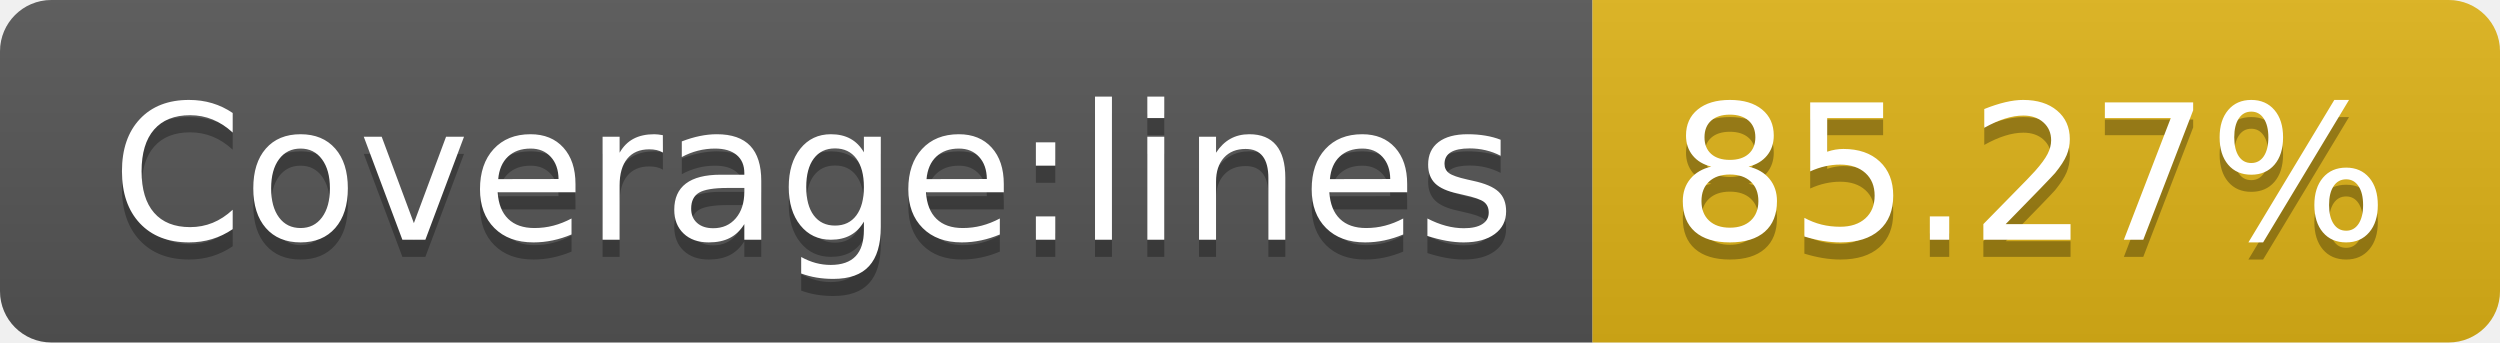
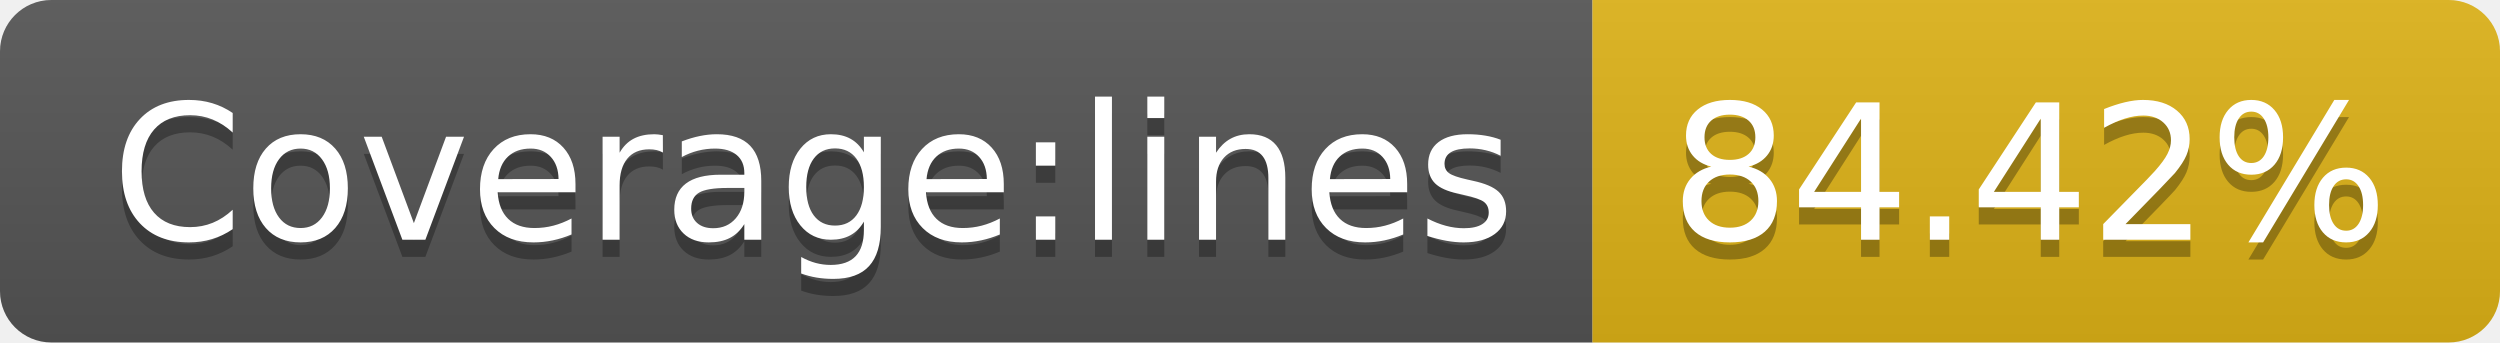
<svg xmlns="http://www.w3.org/2000/svg" width="146" height="20">
  <linearGradient id="b" x2="0" y2="100%">
    <stop offset="0" stop-color="#bbb" stop-opacity=".1" />
    <stop offset="1" stop-opacity=".1" />
  </linearGradient>
  <clipPath id="a">
    <rect width="146" height="20" rx="3" fill="#fff" />
  </clipPath>
  <g clip-path="url(#a)">
    <path fill="#555" d="M0 0h93v20H0z" />
    <path fill="#dfb317" d="M93 0h53v20H93z" />
    <path fill="url(#b)" d="M0 0h146v20H0z" />
  </g>
  <g fill="#fff" text-anchor="middle" font-family="DejaVu Sans,Verdana,Geneva,sans-serif" font-size="110">
    <text x="475" y="150" fill="#010101" fill-opacity=".3" transform="scale(.1)" textLength="830">Coverage:lines</text>
    <text x="475" y="140" transform="scale(.1)" textLength="830">Coverage:lines</text>
-     <text x="1185" y="150" fill="#010101" fill-opacity=".3" transform="scale(.1)" textLength="430">85.27%</text>
-     <text x="1185" y="140" transform="scale(.1)" textLength="430">85.27%</text>
+     <text x="1185" y="150" fill="#010101" fill-opacity=".3" transform="scale(.1)" textLength="430">84.42%</text>
+     <text x="1185" y="140" transform="scale(.1)" textLength="430">84.42%</text>
  </g>
</svg>
